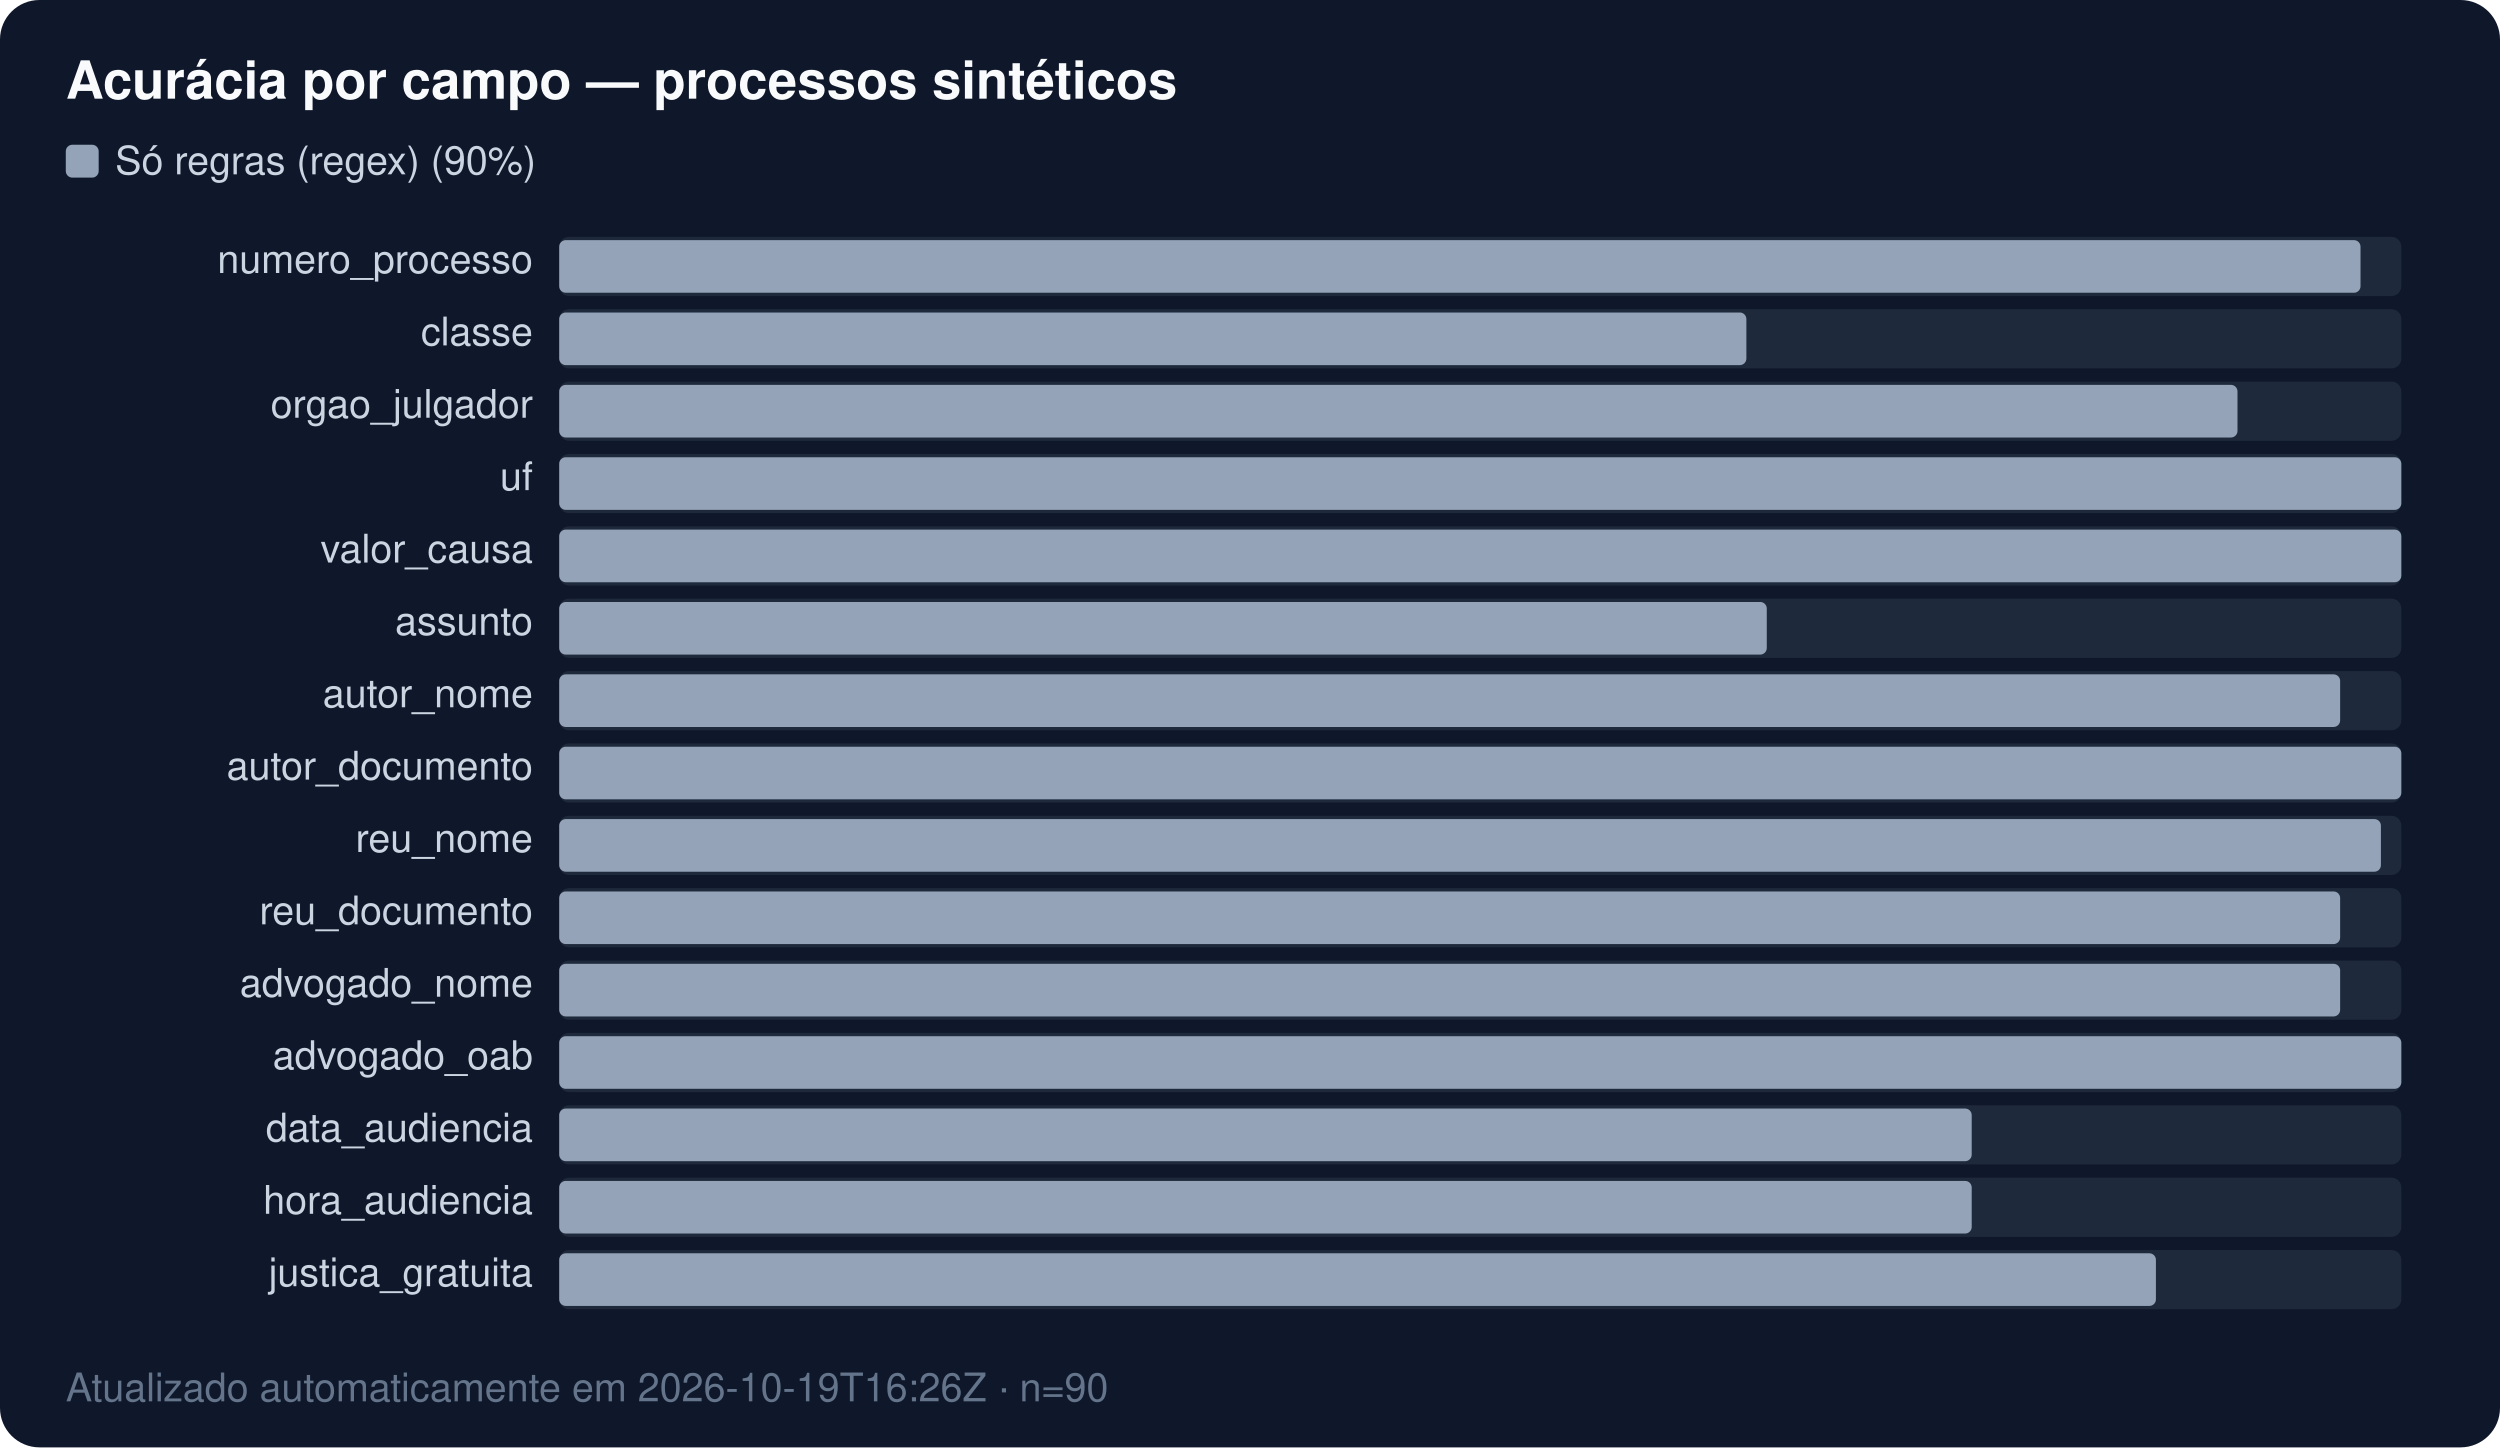
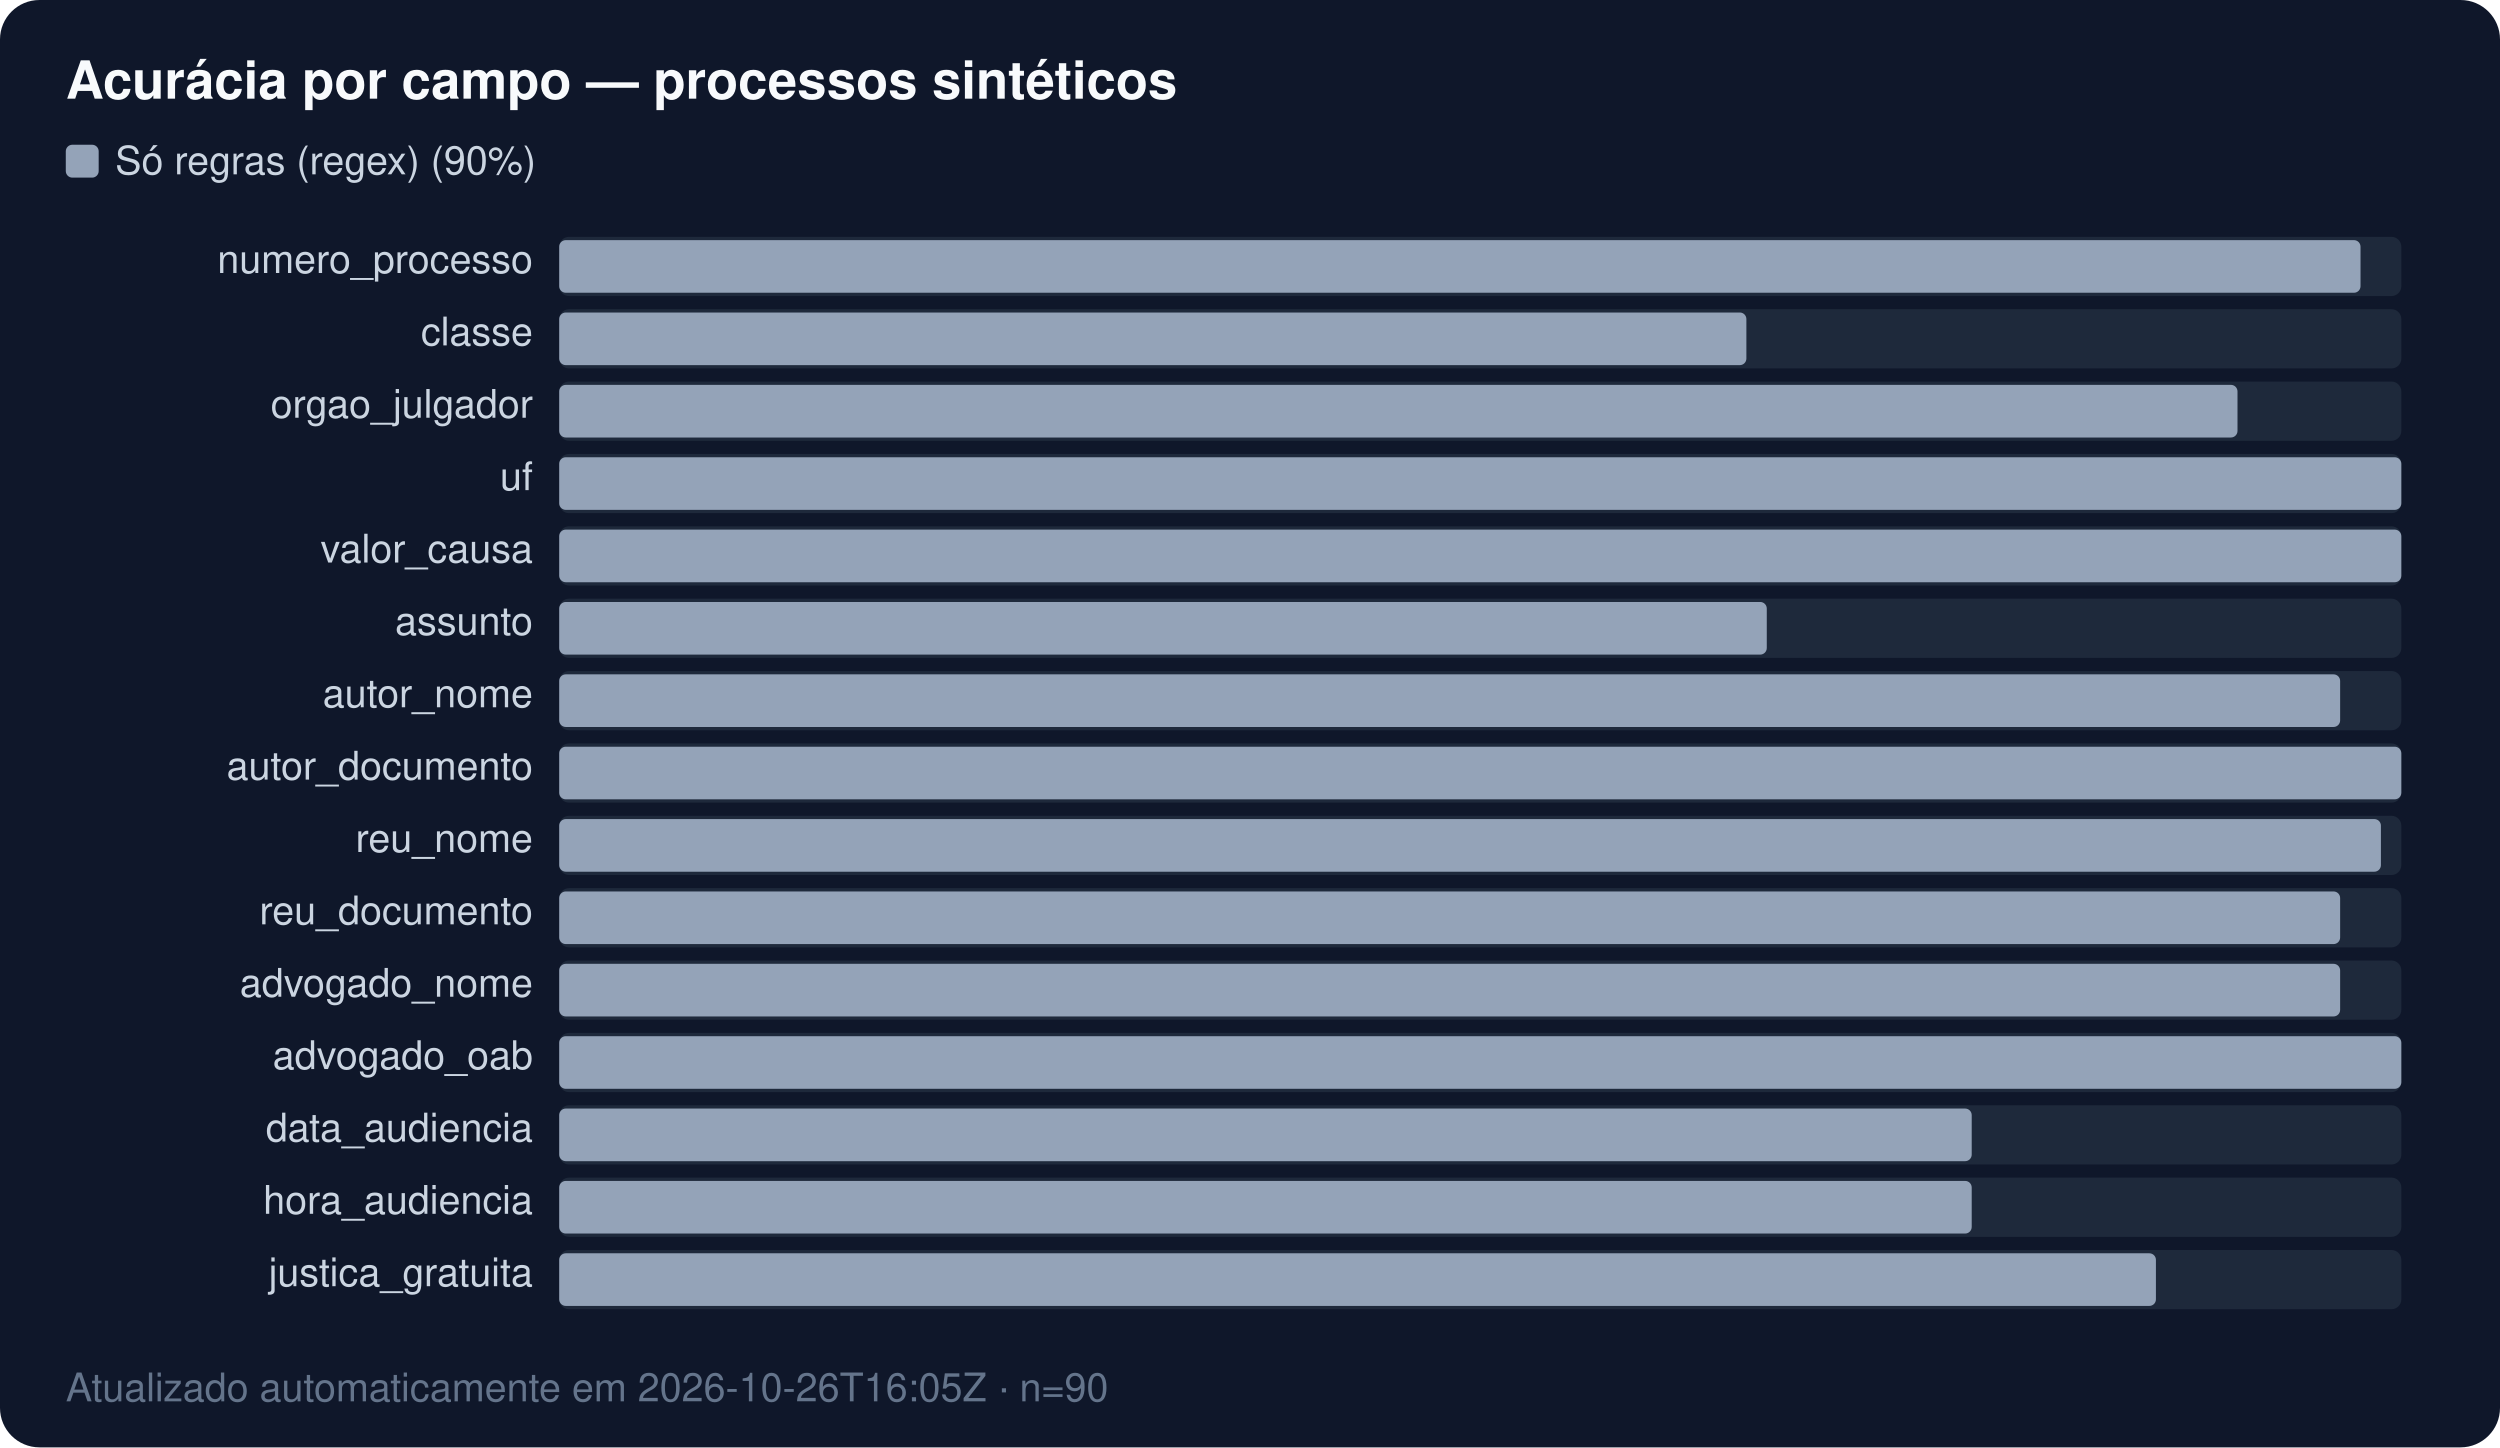
<svg xmlns="http://www.w3.org/2000/svg" width="760" height="440" viewBox="0 0 760 440" font-family="Segoe UI,Helvetica,Arial,sans-serif" font-size="12">
  <rect width="760" height="440" rx="12" fill="#0f172a" />
  <text x="20" y="30" fill="#f8fafc" font-size="16" font-weight="600">Acurácia por campo — processos sintéticos</text>
  <rect x="20" y="44" width="10" height="10" rx="2" fill="#94a3b8" />
  <text x="35" y="53" fill="#cbd5e1">Só regras (regex) (90%)</text>
  <text x="162" y="83.0" fill="#cbd5e1" text-anchor="end">numero_processo</text>
  <rect x="170" y="72" width="560.0" height="18" fill="#1e293b" rx="3" />
  <rect x="170" y="73.0" width="547.6" height="16.0" fill="#94a3b8" rx="2" />
  <text x="162" y="105.0" fill="#cbd5e1" text-anchor="end">classe</text>
  <rect x="170" y="94" width="560.0" height="18" fill="#1e293b" rx="3" />
  <rect x="170" y="95.0" width="360.9" height="16.0" fill="#94a3b8" rx="2" />
  <text x="162" y="127.0" fill="#cbd5e1" text-anchor="end">orgao_julgador</text>
  <rect x="170" y="116" width="560.0" height="18" fill="#1e293b" rx="3" />
  <rect x="170" y="117.0" width="510.2" height="16.0" fill="#94a3b8" rx="2" />
  <text x="162" y="149.0" fill="#cbd5e1" text-anchor="end">uf</text>
  <rect x="170" y="138" width="560.0" height="18" fill="#1e293b" rx="3" />
  <rect x="170" y="139.0" width="560.0" height="16.0" fill="#94a3b8" rx="2" />
  <text x="162" y="171.0" fill="#cbd5e1" text-anchor="end">valor_causa</text>
  <rect x="170" y="160" width="560.0" height="18" fill="#1e293b" rx="3" />
  <rect x="170" y="161.0" width="560.0" height="16.0" fill="#94a3b8" rx="2" />
  <text x="162" y="193.0" fill="#cbd5e1" text-anchor="end">assunto</text>
  <rect x="170" y="182" width="560.0" height="18" fill="#1e293b" rx="3" />
  <rect x="170" y="183.0" width="367.1" height="16.0" fill="#94a3b8" rx="2" />
  <text x="162" y="215.0" fill="#cbd5e1" text-anchor="end">autor_nome</text>
  <rect x="170" y="204" width="560.0" height="18" fill="#1e293b" rx="3" />
  <rect x="170" y="205.0" width="541.4" height="16.0" fill="#94a3b8" rx="2" />
  <text x="162" y="237.0" fill="#cbd5e1" text-anchor="end">autor_documento</text>
  <rect x="170" y="226" width="560.0" height="18" fill="#1e293b" rx="3" />
  <rect x="170" y="227.0" width="560.0" height="16.0" fill="#94a3b8" rx="2" />
  <text x="162" y="259.0" fill="#cbd5e1" text-anchor="end">reu_nome</text>
  <rect x="170" y="248" width="560.0" height="18" fill="#1e293b" rx="3" />
  <rect x="170" y="249.0" width="553.8" height="16.0" fill="#94a3b8" rx="2" />
  <text x="162" y="281.0" fill="#cbd5e1" text-anchor="end">reu_documento</text>
  <rect x="170" y="270" width="560.0" height="18" fill="#1e293b" rx="3" />
  <rect x="170" y="271.0" width="541.4" height="16.0" fill="#94a3b8" rx="2" />
  <text x="162" y="303.0" fill="#cbd5e1" text-anchor="end">advogado_nome</text>
  <rect x="170" y="292" width="560.0" height="18" fill="#1e293b" rx="3" />
  <rect x="170" y="293.0" width="541.4" height="16.0" fill="#94a3b8" rx="2" />
  <text x="162" y="325.0" fill="#cbd5e1" text-anchor="end">advogado_oab</text>
  <rect x="170" y="314" width="560.0" height="18" fill="#1e293b" rx="3" />
  <rect x="170" y="315.0" width="560.0" height="16.0" fill="#94a3b8" rx="2" />
  <text x="162" y="347.0" fill="#cbd5e1" text-anchor="end">data_audiencia</text>
  <rect x="170" y="336" width="560.0" height="18" fill="#1e293b" rx="3" />
  <rect x="170" y="337.0" width="429.4" height="16.0" fill="#94a3b8" rx="2" />
  <text x="162" y="369.0" fill="#cbd5e1" text-anchor="end">hora_audiencia</text>
  <rect x="170" y="358" width="560.0" height="18" fill="#1e293b" rx="3" />
  <rect x="170" y="359.0" width="429.4" height="16.0" fill="#94a3b8" rx="2" />
  <text x="162" y="391.0" fill="#cbd5e1" text-anchor="end">justica_gratuita</text>
  <rect x="170" y="380" width="560.0" height="18" fill="#1e293b" rx="3" />
  <rect x="170" y="381.0" width="485.4" height="16.0" fill="#94a3b8" rx="2" />
-   <text x="20" y="426" fill="#64748b">Atualizado automaticamente em 2026-10-19T16:26Z · n=90</text>
+   <text x="20" y="426" fill="#64748b">Atualizado automaticamente em 2026-10-26T16:05Z · n=90</text>
</svg>
